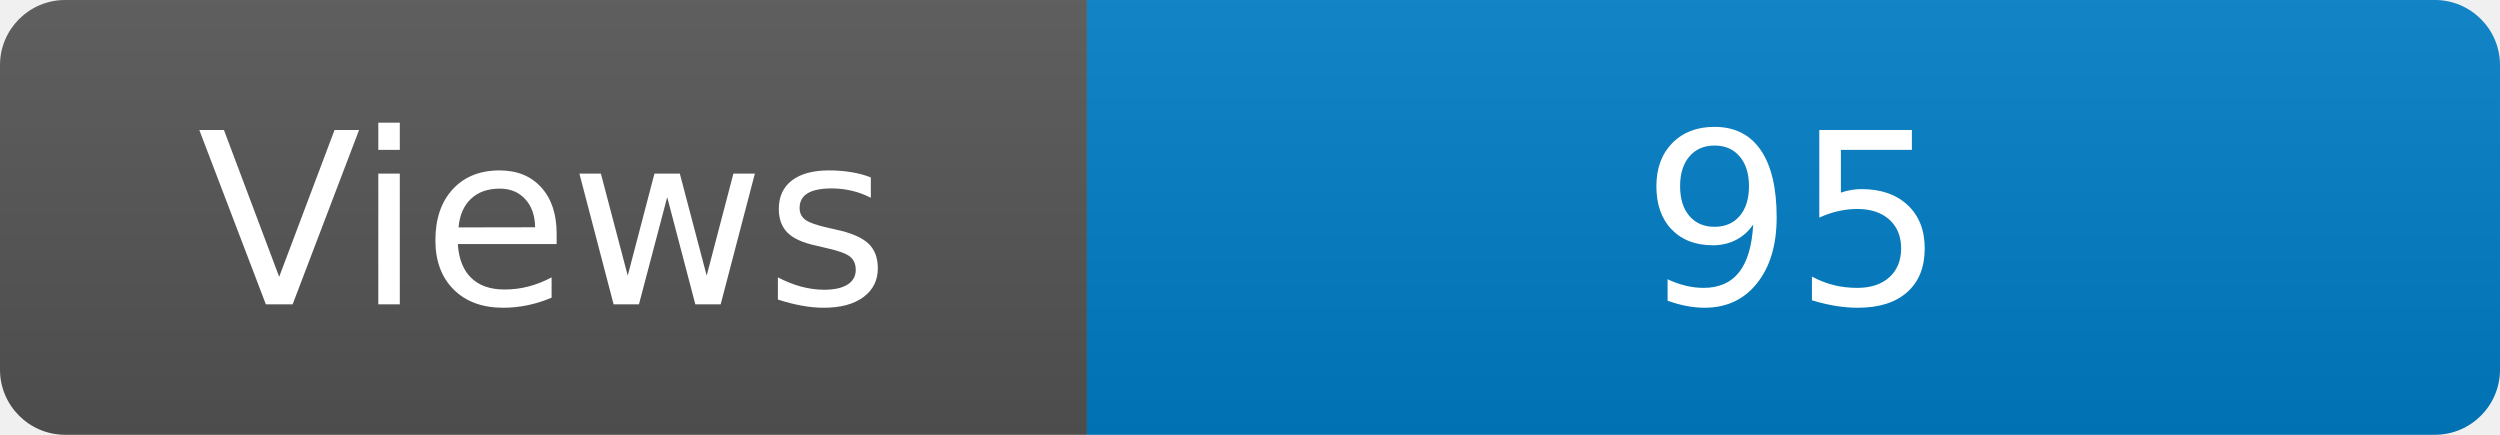
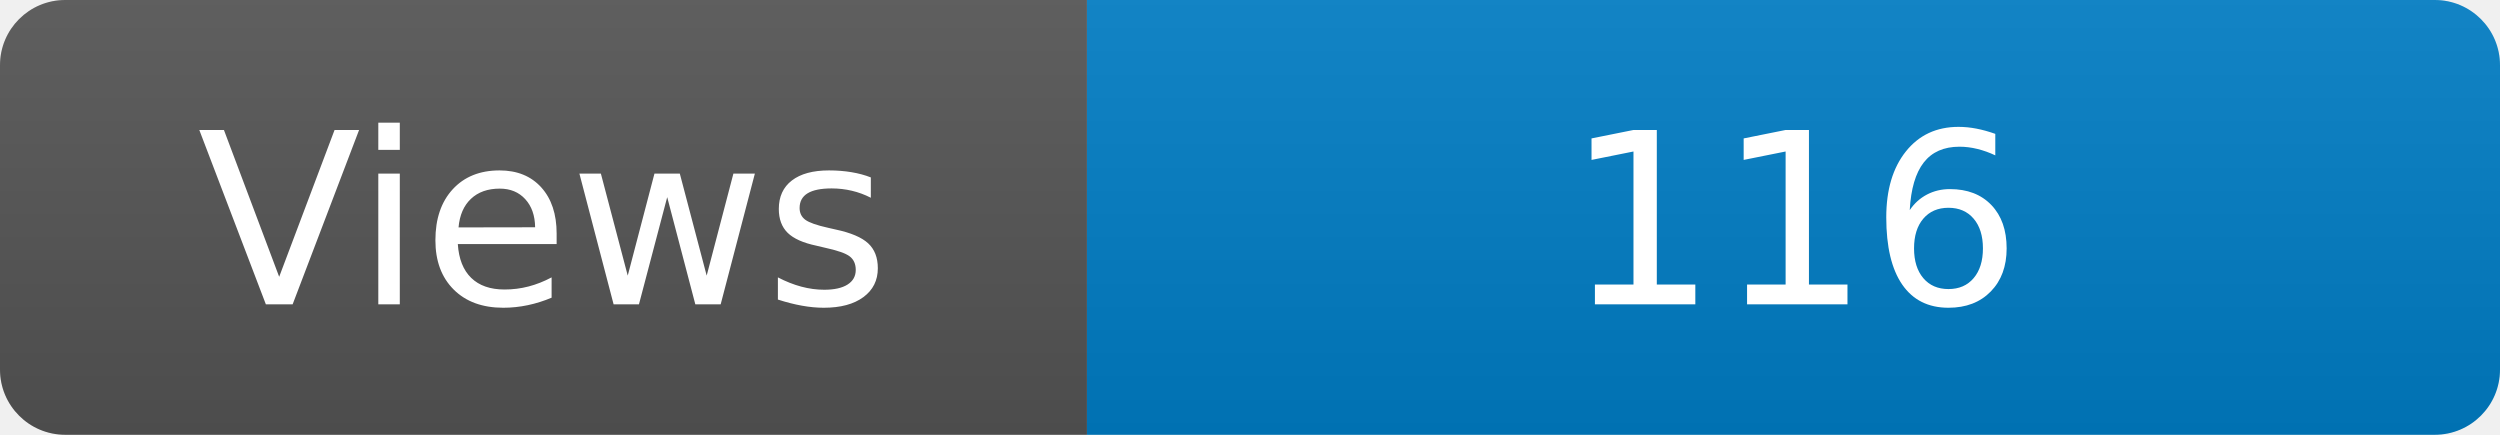
<svg xmlns="http://www.w3.org/2000/svg" width="115" height="20" role="img" aria-label="Maintained?: yes">
  <linearGradient id="s" x2="0" y2="100%">
    <stop offset="0" stop-color="#bbb" stop-opacity=".1" />
    <stop offset="1" stop-opacity=".1" />
  </linearGradient>
  <clipPath id="r">
    <rect width="115" height="20" rx="3" fill="#fff" />
  </clipPath>
  <g clip-path="url(#r)">
    <rect width="50" height="20" fill="#555" />
    <rect x="50" width="160" height="20" fill="#007ec6" />
    <rect width="115" height="20" fill="url(#s)" />
  </g>
  <g fill="#fff" text-anchor="middle" font-family="Verdana,Geneva,DejaVu Sans,sans-serif" font-size="110">
    <text x="250" y="140" transform="scale(.1)" fill="#fff">Views</text>
-     <text x="825" y="140" transform="scale(.1)" fill="#fff">95</text>
+     <text x="825" y="140" transform="scale(.1)" fill="#fff">116</text>
  </g>
</svg>
